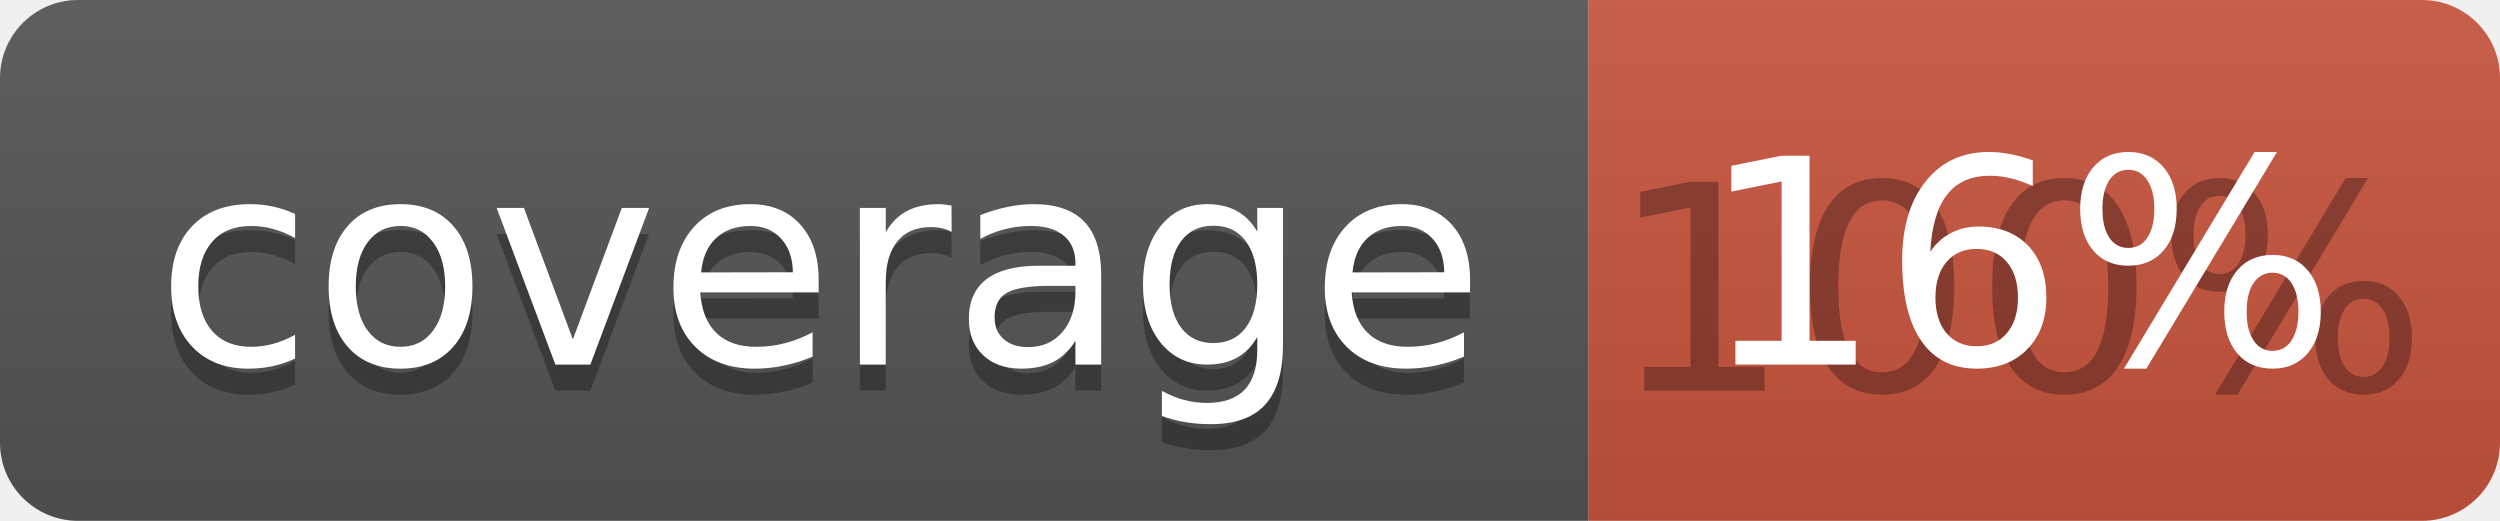
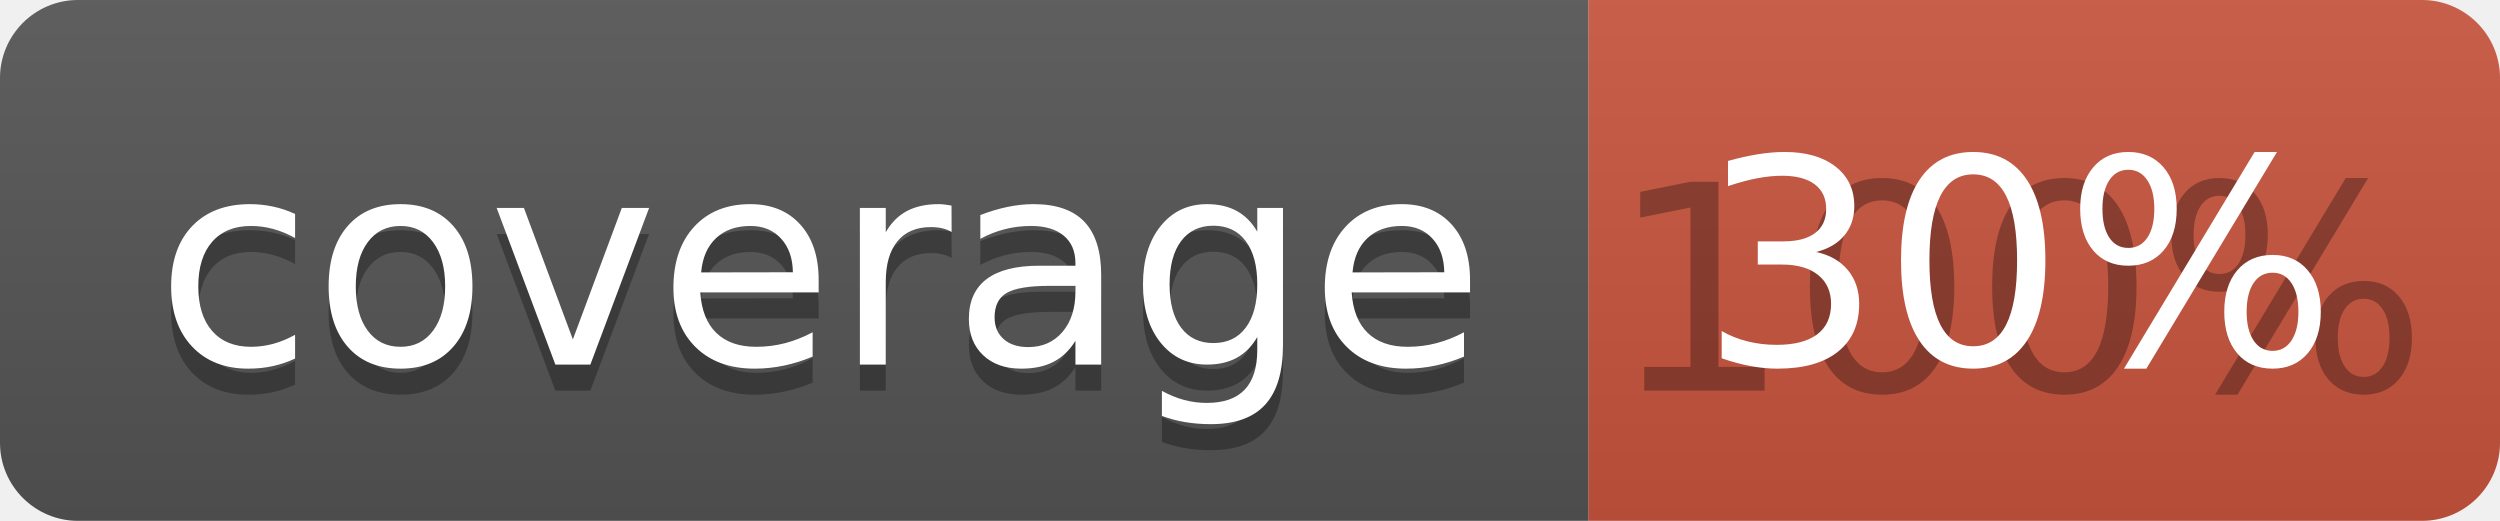
<svg xmlns="http://www.w3.org/2000/svg" width="96" height="20">
  <linearGradient id="b" x2="0" y2="100%">
    <stop offset="0" stop-color="#bbb" stop-opacity=".1" />
    <stop offset="1" stop-opacity=".1" />
  </linearGradient>
  <clipPath id="a">
    <rect width="96" height="20" rx="3" fill="#fff" />
  </clipPath>
  <g clip-path="url(#a)">
    <path fill="#555" d="M0 0h61v20H0z" />
    <path fill="#CA553E" d="M61 0h35v20H61z" />
    <path fill="url(#b)" d="M0 0h96v20H0z" />
  </g>
  <g fill="#fff" text-anchor="middle" font-family="DejaVu Sans,Verdana,Geneva,sans-serif" font-size="110">
    <text x="315" y="150" fill="#010101" fill-opacity=".3" transform="scale(.1)" textLength="510">coverage</text>
    <text x="315" y="140" transform="scale(.1)" textLength="510">coverage</text>
    <text x="775" y="150" fill="#010101" fill-opacity=".3" transform="scale(.1)" textLength="250">100%</text>
-     <text x="775" y="140" transform="scale(.1)" textLength="250">16%</text>
+     <text x="775" y="140" transform="scale(.1)" textLength="250">30%</text>
  </g>
</svg>
